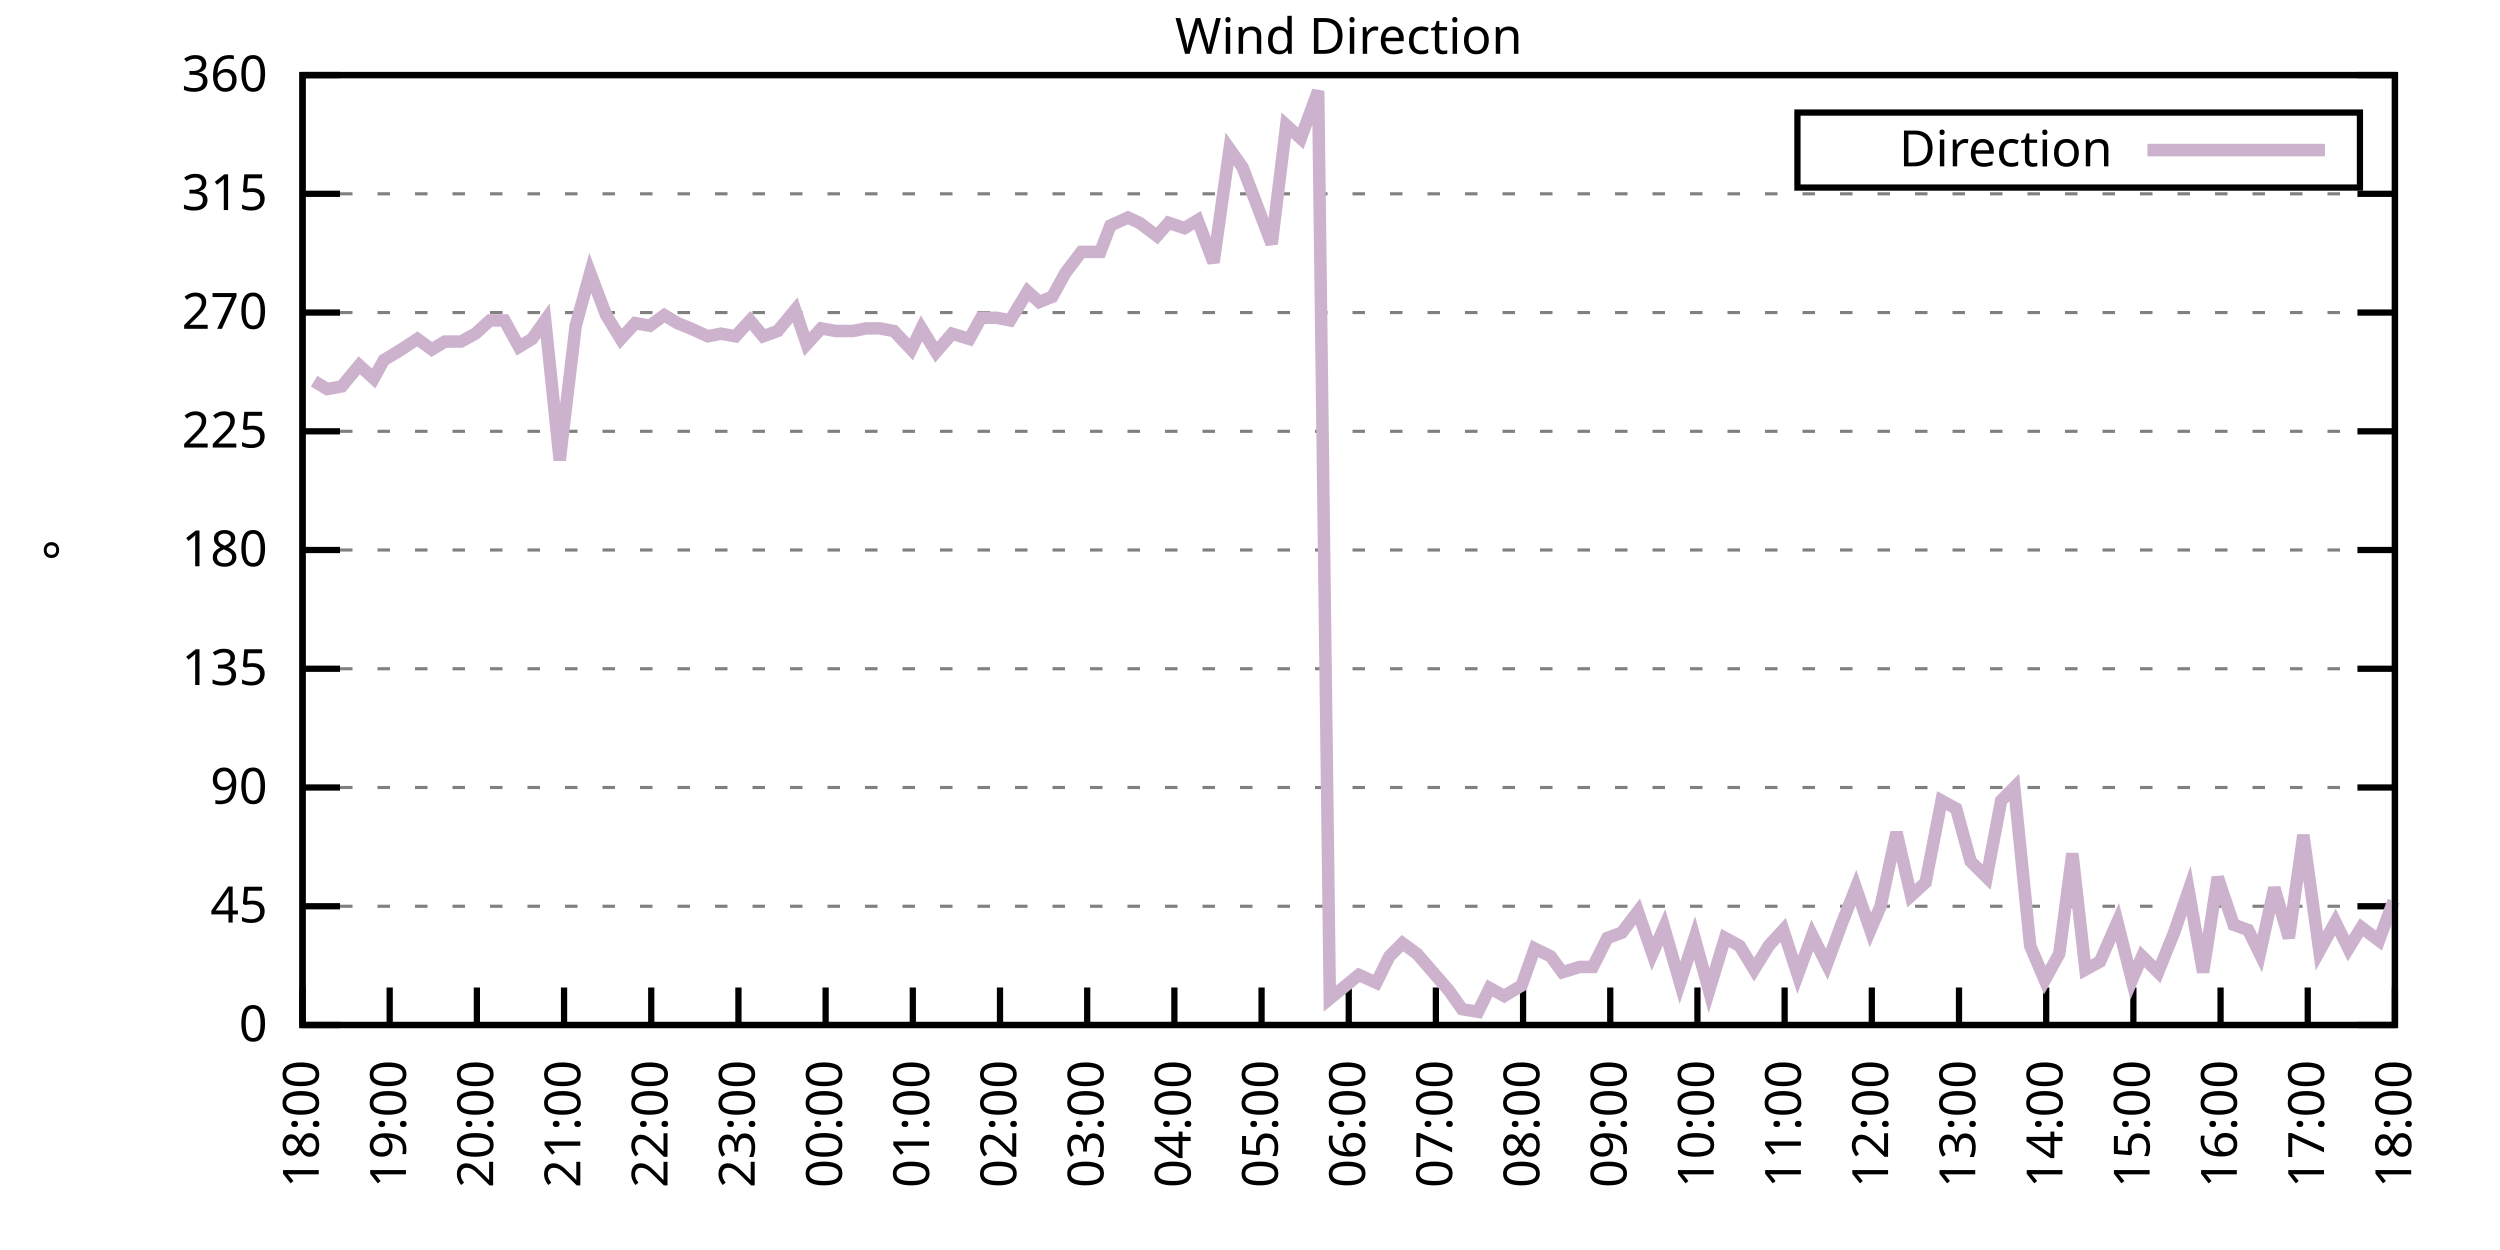
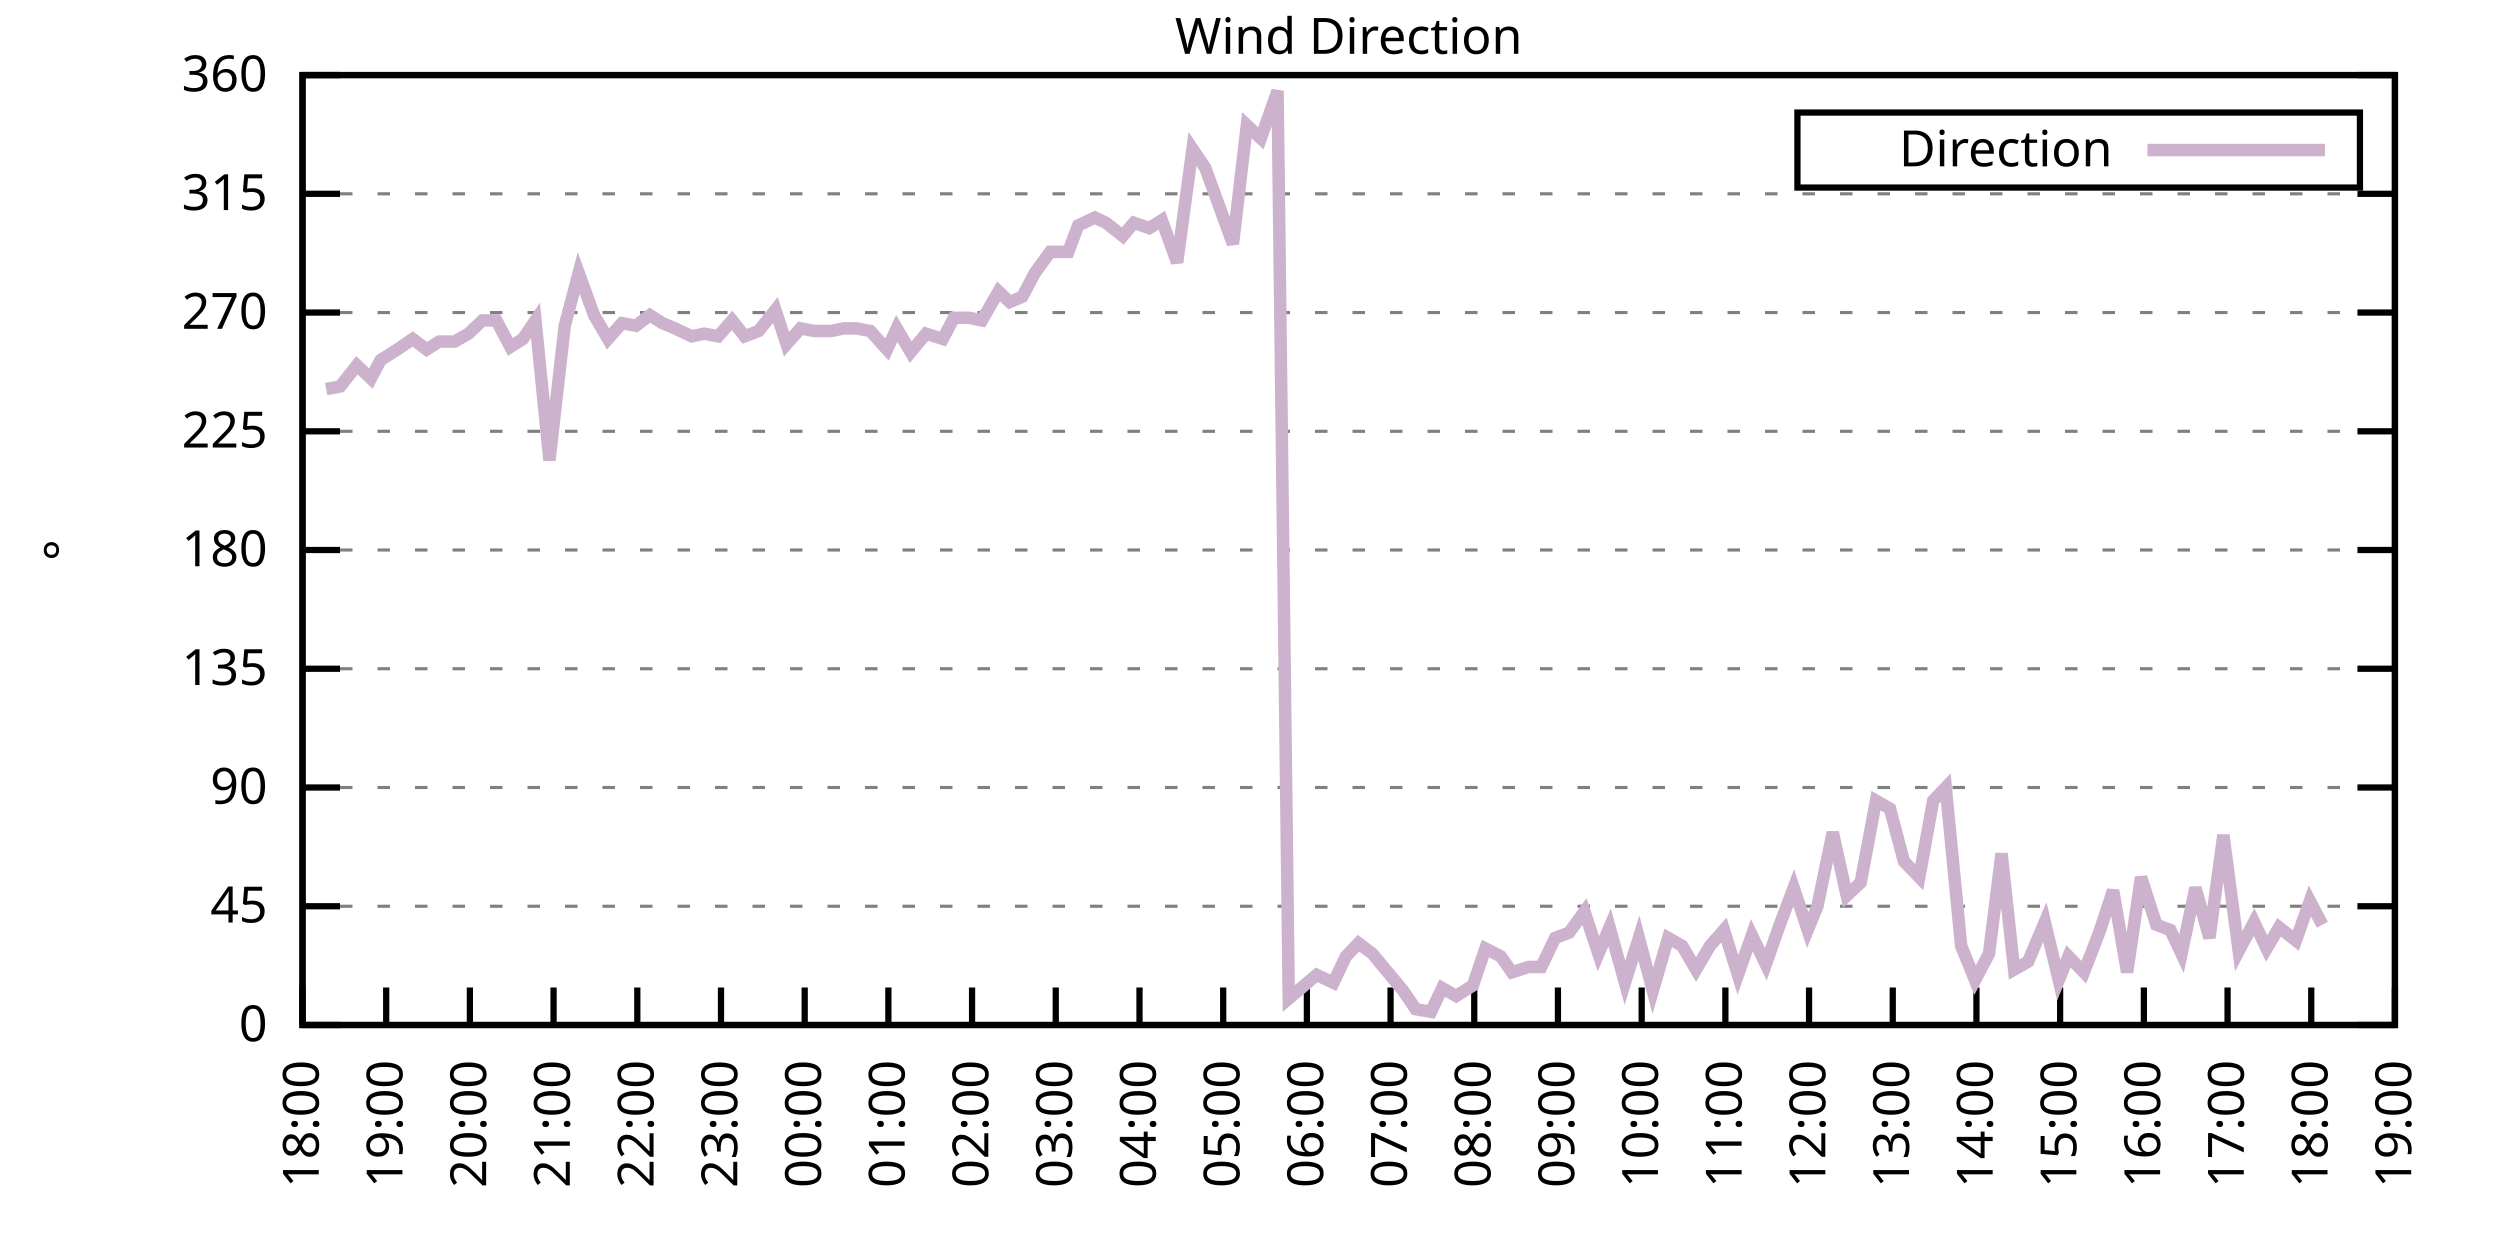
<svg xmlns="http://www.w3.org/2000/svg" xmlns:xlink="http://www.w3.org/1999/xlink" width="400" height="200" viewBox="0 0 400 200">
  <g id="gnuplot_canvas">
    <rect x="0" y="0" width="400" height="200" fill="none" />
    <defs>
      <circle id="gpDot" r="0.5" stroke-width="0.5" stroke="currentColor" />
      <path id="gpPt0" stroke-width="0.333" stroke="currentColor" d="M-1,0 h2 M0,-1 v2" />
      <path id="gpPt1" stroke-width="0.333" stroke="currentColor" d="M-1,-1 L1,1 M1,-1 L-1,1" />
      <path id="gpPt2" stroke-width="0.333" stroke="currentColor" d="M-1,0 L1,0 M0,-1 L0,1 M-1,-1 L1,1 M-1,1 L1,-1" />
      <rect id="gpPt3" stroke-width="0.333" stroke="currentColor" x="-1" y="-1" width="2" height="2" />
      <rect id="gpPt4" stroke-width="0.333" stroke="currentColor" fill="currentColor" x="-1" y="-1" width="2" height="2" />
      <circle id="gpPt5" stroke-width="0.333" stroke="currentColor" cx="0" cy="0" r="1" />
      <use xlink:href="#gpPt5" id="gpPt6" fill="currentColor" stroke="none" />
      <path id="gpPt7" stroke-width="0.333" stroke="currentColor" d="M0,-1.33 L-1.33,0.67 L1.33,0.67 z" />
      <use xlink:href="#gpPt7" id="gpPt8" fill="currentColor" stroke="none" />
      <use xlink:href="#gpPt7" id="gpPt9" stroke="currentColor" transform="rotate(180)" />
      <use xlink:href="#gpPt9" id="gpPt10" fill="currentColor" stroke="none" />
      <use xlink:href="#gpPt3" id="gpPt11" stroke="currentColor" transform="rotate(45)" />
      <use xlink:href="#gpPt11" id="gpPt12" fill="currentColor" stroke="none" />
      <path id="gpPt13" stroke-width="0.333" stroke="currentColor" d="M0,1.330 L1.265,0.411 L0.782,-1.067 L-0.782,-1.076 L-1.265,0.411 z" />
      <use xlink:href="#gpPt13" id="gpPt14" fill="currentColor" stroke="none" />
      <filter id="textbox" filterUnits="objectBoundingBox" x="0" y="0" height="1" width="1">
        <feFlood flood-color="white" flood-opacity="1" result="bgnd" />
        <feComposite in="SourceGraphic" in2="bgnd" operator="atop" />
      </filter>
      <filter id="greybox" filterUnits="objectBoundingBox" x="0" y="0" height="1" width="1">
        <feFlood flood-color="lightgrey" flood-opacity="1" result="grey" />
        <feComposite in="SourceGraphic" in2="grey" operator="atop" />
      </filter>
    </defs>
    <g fill="none" color="white" stroke="currentColor" stroke-width="1.00" stroke-linecap="butt" stroke-linejoin="miter">
</g>
    <g fill="none" color="black" stroke="currentColor" stroke-width="1.00" stroke-linecap="butt" stroke-linejoin="miter">
      <g stroke="none" shape-rendering="crispEdges">
        <polygon fill="rgb(255, 255, 255)" points="48.40,164.00 383.18,164.00 383.18,12.02 48.40,12.02 " />
      </g>
    </g>
    <g fill="none" color="black" stroke="currentColor" stroke-width="1.00" stroke-linecap="butt" stroke-linejoin="miter">
</g>
    <g fill="none" color="black" stroke="black" stroke-width="0.50" stroke-linecap="butt" stroke-linejoin="miter">
</g>
    <g fill="none" color="gray" stroke="currentColor" stroke-width="0.50" stroke-linecap="butt" stroke-linejoin="miter">
      <path stroke="gray" stroke-dasharray="2,4" class="gridline" d="M48.40,164.00 L383.19,164.00  " />
    </g>
    <g fill="none" color="gray" stroke="gray" stroke-width="1.00" stroke-linecap="butt" stroke-linejoin="miter">
</g>
    <g fill="none" color="black" stroke="currentColor" stroke-width="1.00" stroke-linecap="butt" stroke-linejoin="miter">
      <path stroke="black" d="M48.40,164.00 L54.40,164.00 M383.19,164.00 L377.19,164.00  " />
      <g transform="translate(42.80,166.60)" stroke="none" fill="black" font-family="Sans" font-size="8.00" text-anchor="end">
        <text>
          <tspan font-family="Sans"> 0</tspan>
        </text>
      </g>
    </g>
    <g fill="none" color="black" stroke="currentColor" stroke-width="1.00" stroke-linecap="butt" stroke-linejoin="miter">
</g>
    <g fill="none" color="black" stroke="black" stroke-width="0.50" stroke-linecap="butt" stroke-linejoin="miter">
</g>
    <g fill="none" color="gray" stroke="currentColor" stroke-width="0.50" stroke-linecap="butt" stroke-linejoin="miter">
      <path stroke="gray" stroke-dasharray="2,4" class="gridline" d="M48.40,145.00 L383.19,145.00  " />
    </g>
    <g fill="none" color="gray" stroke="gray" stroke-width="1.00" stroke-linecap="butt" stroke-linejoin="miter">
</g>
    <g fill="none" color="black" stroke="currentColor" stroke-width="1.00" stroke-linecap="butt" stroke-linejoin="miter">
      <path stroke="black" d="M48.40,145.00 L54.40,145.00 M383.19,145.00 L377.19,145.00  " />
      <g transform="translate(42.80,147.60)" stroke="none" fill="black" font-family="Sans" font-size="8.00" text-anchor="end">
        <text>
          <tspan font-family="Sans"> 45</tspan>
        </text>
      </g>
    </g>
    <g fill="none" color="black" stroke="currentColor" stroke-width="1.00" stroke-linecap="butt" stroke-linejoin="miter">
</g>
    <g fill="none" color="black" stroke="black" stroke-width="0.50" stroke-linecap="butt" stroke-linejoin="miter">
</g>
    <g fill="none" color="gray" stroke="currentColor" stroke-width="0.50" stroke-linecap="butt" stroke-linejoin="miter">
      <path stroke="gray" stroke-dasharray="2,4" class="gridline" d="M48.40,126.00 L383.19,126.00  " />
    </g>
    <g fill="none" color="gray" stroke="gray" stroke-width="1.00" stroke-linecap="butt" stroke-linejoin="miter">
</g>
    <g fill="none" color="black" stroke="currentColor" stroke-width="1.00" stroke-linecap="butt" stroke-linejoin="miter">
      <path stroke="black" d="M48.40,126.00 L54.40,126.00 M383.19,126.00 L377.19,126.00  " />
      <g transform="translate(42.80,128.60)" stroke="none" fill="black" font-family="Sans" font-size="8.00" text-anchor="end">
        <text>
          <tspan font-family="Sans"> 90</tspan>
        </text>
      </g>
    </g>
    <g fill="none" color="black" stroke="currentColor" stroke-width="1.00" stroke-linecap="butt" stroke-linejoin="miter">
</g>
    <g fill="none" color="black" stroke="black" stroke-width="0.50" stroke-linecap="butt" stroke-linejoin="miter">
</g>
    <g fill="none" color="gray" stroke="currentColor" stroke-width="0.50" stroke-linecap="butt" stroke-linejoin="miter">
      <path stroke="gray" stroke-dasharray="2,4" class="gridline" d="M48.40,107.00 L383.19,107.00  " />
    </g>
    <g fill="none" color="gray" stroke="gray" stroke-width="1.00" stroke-linecap="butt" stroke-linejoin="miter">
</g>
    <g fill="none" color="black" stroke="currentColor" stroke-width="1.00" stroke-linecap="butt" stroke-linejoin="miter">
      <path stroke="black" d="M48.40,107.00 L54.40,107.00 M383.19,107.00 L377.19,107.00  " />
      <g transform="translate(42.80,109.60)" stroke="none" fill="black" font-family="Sans" font-size="8.00" text-anchor="end">
        <text>
          <tspan font-family="Sans"> 135</tspan>
        </text>
      </g>
    </g>
    <g fill="none" color="black" stroke="currentColor" stroke-width="1.00" stroke-linecap="butt" stroke-linejoin="miter">
</g>
    <g fill="none" color="black" stroke="black" stroke-width="0.50" stroke-linecap="butt" stroke-linejoin="miter">
</g>
    <g fill="none" color="gray" stroke="currentColor" stroke-width="0.50" stroke-linecap="butt" stroke-linejoin="miter">
      <path stroke="gray" stroke-dasharray="2,4" class="gridline" d="M48.40,88.00 L383.19,88.00  " />
    </g>
    <g fill="none" color="gray" stroke="gray" stroke-width="1.00" stroke-linecap="butt" stroke-linejoin="miter">
</g>
    <g fill="none" color="black" stroke="currentColor" stroke-width="1.00" stroke-linecap="butt" stroke-linejoin="miter">
      <path stroke="black" d="M48.40,88.00 L54.40,88.00 M383.19,88.00 L377.19,88.00  " />
      <g transform="translate(42.80,90.60)" stroke="none" fill="black" font-family="Sans" font-size="8.00" text-anchor="end">
        <text>
          <tspan font-family="Sans"> 180</tspan>
        </text>
      </g>
    </g>
    <g fill="none" color="black" stroke="currentColor" stroke-width="1.00" stroke-linecap="butt" stroke-linejoin="miter">
</g>
    <g fill="none" color="black" stroke="black" stroke-width="0.50" stroke-linecap="butt" stroke-linejoin="miter">
</g>
    <g fill="none" color="gray" stroke="currentColor" stroke-width="0.50" stroke-linecap="butt" stroke-linejoin="miter">
      <path stroke="gray" stroke-dasharray="2,4" class="gridline" d="M48.40,69.01 L383.19,69.01  " />
    </g>
    <g fill="none" color="gray" stroke="gray" stroke-width="1.00" stroke-linecap="butt" stroke-linejoin="miter">
</g>
    <g fill="none" color="black" stroke="currentColor" stroke-width="1.00" stroke-linecap="butt" stroke-linejoin="miter">
      <path stroke="black" d="M48.40,69.01 L54.40,69.01 M383.19,69.01 L377.19,69.01  " />
      <g transform="translate(42.80,71.61)" stroke="none" fill="black" font-family="Sans" font-size="8.00" text-anchor="end">
        <text>
          <tspan font-family="Sans"> 225</tspan>
        </text>
      </g>
    </g>
    <g fill="none" color="black" stroke="currentColor" stroke-width="1.00" stroke-linecap="butt" stroke-linejoin="miter">
</g>
    <g fill="none" color="black" stroke="black" stroke-width="0.50" stroke-linecap="butt" stroke-linejoin="miter">
</g>
    <g fill="none" color="gray" stroke="currentColor" stroke-width="0.50" stroke-linecap="butt" stroke-linejoin="miter">
      <path stroke="gray" stroke-dasharray="2,4" class="gridline" d="M48.40,50.01 L383.19,50.01  " />
    </g>
    <g fill="none" color="gray" stroke="gray" stroke-width="1.00" stroke-linecap="butt" stroke-linejoin="miter">
</g>
    <g fill="none" color="black" stroke="currentColor" stroke-width="1.00" stroke-linecap="butt" stroke-linejoin="miter">
      <path stroke="black" d="M48.40,50.01 L54.40,50.01 M383.19,50.01 L377.19,50.01  " />
      <g transform="translate(42.80,52.61)" stroke="none" fill="black" font-family="Sans" font-size="8.00" text-anchor="end">
        <text>
          <tspan font-family="Sans"> 270</tspan>
        </text>
      </g>
    </g>
    <g fill="none" color="black" stroke="currentColor" stroke-width="1.00" stroke-linecap="butt" stroke-linejoin="miter">
</g>
    <g fill="none" color="black" stroke="black" stroke-width="0.50" stroke-linecap="butt" stroke-linejoin="miter">
</g>
    <g fill="none" color="gray" stroke="currentColor" stroke-width="0.50" stroke-linecap="butt" stroke-linejoin="miter">
      <path stroke="gray" stroke-dasharray="2,4" class="gridline" d="M48.40,31.01 L383.19,31.01  " />
    </g>
    <g fill="none" color="gray" stroke="gray" stroke-width="1.00" stroke-linecap="butt" stroke-linejoin="miter">
</g>
    <g fill="none" color="black" stroke="currentColor" stroke-width="1.00" stroke-linecap="butt" stroke-linejoin="miter">
      <path stroke="black" d="M48.40,31.01 L54.40,31.01 M383.19,31.01 L377.19,31.01  " />
      <g transform="translate(42.80,33.61)" stroke="none" fill="black" font-family="Sans" font-size="8.00" text-anchor="end">
        <text>
          <tspan font-family="Sans"> 315</tspan>
        </text>
      </g>
    </g>
    <g fill="none" color="black" stroke="currentColor" stroke-width="1.00" stroke-linecap="butt" stroke-linejoin="miter">
</g>
    <g fill="none" color="black" stroke="black" stroke-width="0.50" stroke-linecap="butt" stroke-linejoin="miter">
</g>
    <g fill="none" color="gray" stroke="currentColor" stroke-width="0.50" stroke-linecap="butt" stroke-linejoin="miter">
      <path stroke="gray" stroke-dasharray="2,4" class="gridline" d="M48.40,12.01 L383.19,12.01  " />
    </g>
    <g fill="none" color="gray" stroke="gray" stroke-width="1.00" stroke-linecap="butt" stroke-linejoin="miter">
</g>
    <g fill="none" color="black" stroke="currentColor" stroke-width="1.00" stroke-linecap="butt" stroke-linejoin="miter">
      <path stroke="black" d="M48.40,12.01 L54.40,12.01 M383.19,12.01 L377.19,12.01  " />
      <g transform="translate(42.80,14.61)" stroke="none" fill="black" font-family="Sans" font-size="8.00" text-anchor="end">
        <text>
          <tspan font-family="Sans"> 360</tspan>
        </text>
      </g>
    </g>
    <g fill="none" color="black" stroke="currentColor" stroke-width="1.00" stroke-linecap="butt" stroke-linejoin="miter">
      <path stroke="black" d="M48.40,164.00 L48.40,158.00  " />
      <g transform="translate(51.00,169.60) rotate(270.00)" stroke="none" fill="black" font-family="Sans" font-size="8.00" text-anchor="end">
        <text>
          <tspan font-family="Sans">18:00</tspan>
        </text>
      </g>
    </g>
    <g fill="none" color="black" stroke="currentColor" stroke-width="1.00" stroke-linecap="butt" stroke-linejoin="miter">
-       <path stroke="black" d="M62.35,164.00 L62.35,158.00  " />
-       <g transform="translate(64.95,169.60) rotate(270.00)" stroke="none" fill="black" font-family="Sans" font-size="8.00" text-anchor="end">
+       <path stroke="black" d="M61.79,164.00 L61.79,158.00  " />
+       <g transform="translate(64.39,169.60) rotate(270.00)" stroke="none" fill="black" font-family="Sans" font-size="8.00" text-anchor="end">
        <text>
          <tspan font-family="Sans">19:00</tspan>
        </text>
      </g>
    </g>
    <g fill="none" color="black" stroke="currentColor" stroke-width="1.00" stroke-linecap="butt" stroke-linejoin="miter">
-       <path stroke="black" d="M76.30,164.00 L76.30,158.00  " />
-       <g transform="translate(78.90,169.60) rotate(270.00)" stroke="none" fill="black" font-family="Sans" font-size="8.00" text-anchor="end">
+       <path stroke="black" d="M75.18,164.00 L75.18,158.00  " />
+       <g transform="translate(77.78,169.60) rotate(270.00)" stroke="none" fill="black" font-family="Sans" font-size="8.00" text-anchor="end">
        <text>
          <tspan font-family="Sans">20:00</tspan>
        </text>
      </g>
    </g>
    <g fill="none" color="black" stroke="currentColor" stroke-width="1.00" stroke-linecap="butt" stroke-linejoin="miter">
-       <path stroke="black" d="M90.25,164.00 L90.25,158.00  " />
-       <g transform="translate(92.85,169.60) rotate(270.00)" stroke="none" fill="black" font-family="Sans" font-size="8.00" text-anchor="end">
+       <path stroke="black" d="M88.57,164.00 L88.57,158.00  " />
+       <g transform="translate(91.17,169.60) rotate(270.00)" stroke="none" fill="black" font-family="Sans" font-size="8.00" text-anchor="end">
        <text>
          <tspan font-family="Sans">21:00</tspan>
        </text>
      </g>
    </g>
    <g fill="none" color="black" stroke="currentColor" stroke-width="1.00" stroke-linecap="butt" stroke-linejoin="miter">
-       <path stroke="black" d="M104.20,164.00 L104.20,158.00  " />
-       <g transform="translate(106.80,169.60) rotate(270.00)" stroke="none" fill="black" font-family="Sans" font-size="8.00" text-anchor="end">
+       <path stroke="black" d="M101.97,164.00 L101.97,158.00  " />
+       <g transform="translate(104.57,169.60) rotate(270.00)" stroke="none" fill="black" font-family="Sans" font-size="8.00" text-anchor="end">
        <text>
          <tspan font-family="Sans">22:00</tspan>
        </text>
      </g>
    </g>
    <g fill="none" color="black" stroke="currentColor" stroke-width="1.00" stroke-linecap="butt" stroke-linejoin="miter">
-       <path stroke="black" d="M118.15,164.00 L118.15,158.00  " />
-       <g transform="translate(120.75,169.60) rotate(270.00)" stroke="none" fill="black" font-family="Sans" font-size="8.00" text-anchor="end">
+       <path stroke="black" d="M115.36,164.00 L115.36,158.00  " />
+       <g transform="translate(117.96,169.60) rotate(270.00)" stroke="none" fill="black" font-family="Sans" font-size="8.00" text-anchor="end">
        <text>
          <tspan font-family="Sans">23:00</tspan>
        </text>
      </g>
    </g>
    <g fill="none" color="black" stroke="currentColor" stroke-width="1.00" stroke-linecap="butt" stroke-linejoin="miter">
-       <path stroke="black" d="M132.10,164.00 L132.10,158.00  " />
-       <g transform="translate(134.70,169.60) rotate(270.00)" stroke="none" fill="black" font-family="Sans" font-size="8.00" text-anchor="end">
+       <path stroke="black" d="M128.75,164.00 L128.75,158.00  " />
+       <g transform="translate(131.35,169.60) rotate(270.00)" stroke="none" fill="black" font-family="Sans" font-size="8.00" text-anchor="end">
        <text>
          <tspan font-family="Sans">00:00</tspan>
        </text>
      </g>
    </g>
    <g fill="none" color="black" stroke="currentColor" stroke-width="1.00" stroke-linecap="butt" stroke-linejoin="miter">
-       <path stroke="black" d="M146.05,164.00 L146.05,158.00  " />
-       <g transform="translate(148.65,169.60) rotate(270.00)" stroke="none" fill="black" font-family="Sans" font-size="8.00" text-anchor="end">
+       <path stroke="black" d="M142.14,164.00 L142.14,158.00  " />
+       <g transform="translate(144.74,169.60) rotate(270.00)" stroke="none" fill="black" font-family="Sans" font-size="8.00" text-anchor="end">
        <text>
          <tspan font-family="Sans">01:00</tspan>
        </text>
      </g>
    </g>
    <g fill="none" color="black" stroke="currentColor" stroke-width="1.00" stroke-linecap="butt" stroke-linejoin="miter">
-       <path stroke="black" d="M160.00,164.00 L160.00,158.00  " />
-       <g transform="translate(162.60,169.60) rotate(270.00)" stroke="none" fill="black" font-family="Sans" font-size="8.00" text-anchor="end">
+       <path stroke="black" d="M155.53,164.00 L155.53,158.00  " />
+       <g transform="translate(158.13,169.60) rotate(270.00)" stroke="none" fill="black" font-family="Sans" font-size="8.00" text-anchor="end">
        <text>
          <tspan font-family="Sans">02:00</tspan>
        </text>
      </g>
    </g>
    <g fill="none" color="black" stroke="currentColor" stroke-width="1.00" stroke-linecap="butt" stroke-linejoin="miter">
-       <path stroke="black" d="M173.95,164.00 L173.95,158.00  " />
-       <g transform="translate(176.55,169.60) rotate(270.00)" stroke="none" fill="black" font-family="Sans" font-size="8.00" text-anchor="end">
+       <path stroke="black" d="M168.92,164.00 L168.92,158.00  " />
+       <g transform="translate(171.52,169.60) rotate(270.00)" stroke="none" fill="black" font-family="Sans" font-size="8.00" text-anchor="end">
        <text>
          <tspan font-family="Sans">03:00</tspan>
        </text>
      </g>
    </g>
    <g fill="none" color="black" stroke="currentColor" stroke-width="1.00" stroke-linecap="butt" stroke-linejoin="miter">
-       <path stroke="black" d="M187.90,164.00 L187.90,158.00  " />
-       <g transform="translate(190.50,169.60) rotate(270.00)" stroke="none" fill="black" font-family="Sans" font-size="8.00" text-anchor="end">
+       <path stroke="black" d="M182.32,164.00 L182.32,158.00  " />
+       <g transform="translate(184.92,169.60) rotate(270.00)" stroke="none" fill="black" font-family="Sans" font-size="8.00" text-anchor="end">
        <text>
          <tspan font-family="Sans">04:00</tspan>
        </text>
      </g>
    </g>
    <g fill="none" color="black" stroke="currentColor" stroke-width="1.00" stroke-linecap="butt" stroke-linejoin="miter">
-       <path stroke="black" d="M201.85,164.00 L201.85,158.00  " />
-       <g transform="translate(204.45,169.60) rotate(270.00)" stroke="none" fill="black" font-family="Sans" font-size="8.00" text-anchor="end">
+       <path stroke="black" d="M195.71,164.00 L195.71,158.00  " />
+       <g transform="translate(198.31,169.60) rotate(270.00)" stroke="none" fill="black" font-family="Sans" font-size="8.00" text-anchor="end">
        <text>
          <tspan font-family="Sans">05:00</tspan>
        </text>
      </g>
    </g>
    <g fill="none" color="black" stroke="currentColor" stroke-width="1.00" stroke-linecap="butt" stroke-linejoin="miter">
-       <path stroke="black" d="M215.80,164.00 L215.80,158.00  " />
-       <g transform="translate(218.40,169.60) rotate(270.00)" stroke="none" fill="black" font-family="Sans" font-size="8.00" text-anchor="end">
+       <path stroke="black" d="M209.10,164.00 L209.10,158.00  " />
+       <g transform="translate(211.70,169.60) rotate(270.00)" stroke="none" fill="black" font-family="Sans" font-size="8.00" text-anchor="end">
        <text>
          <tspan font-family="Sans">06:00</tspan>
        </text>
      </g>
    </g>
    <g fill="none" color="black" stroke="currentColor" stroke-width="1.00" stroke-linecap="butt" stroke-linejoin="miter">
-       <path stroke="black" d="M229.74,164.00 L229.74,158.00  " />
-       <g transform="translate(232.34,169.60) rotate(270.00)" stroke="none" fill="black" font-family="Sans" font-size="8.00" text-anchor="end">
+       <path stroke="black" d="M222.49,164.00 L222.49,158.00  " />
+       <g transform="translate(225.09,169.60) rotate(270.00)" stroke="none" fill="black" font-family="Sans" font-size="8.00" text-anchor="end">
        <text>
          <tspan font-family="Sans">07:00</tspan>
        </text>
      </g>
    </g>
    <g fill="none" color="black" stroke="currentColor" stroke-width="1.00" stroke-linecap="butt" stroke-linejoin="miter">
-       <path stroke="black" d="M243.69,164.00 L243.69,158.00  " />
-       <g transform="translate(246.29,169.60) rotate(270.00)" stroke="none" fill="black" font-family="Sans" font-size="8.00" text-anchor="end">
+       <path stroke="black" d="M235.88,164.00 L235.88,158.00  " />
+       <g transform="translate(238.48,169.60) rotate(270.00)" stroke="none" fill="black" font-family="Sans" font-size="8.00" text-anchor="end">
        <text>
          <tspan font-family="Sans">08:00</tspan>
        </text>
      </g>
    </g>
    <g fill="none" color="black" stroke="currentColor" stroke-width="1.00" stroke-linecap="butt" stroke-linejoin="miter">
-       <path stroke="black" d="M257.64,164.00 L257.64,158.00  " />
-       <g transform="translate(260.24,169.60) rotate(270.00)" stroke="none" fill="black" font-family="Sans" font-size="8.00" text-anchor="end">
+       <path stroke="black" d="M249.27,164.00 L249.27,158.00  " />
+       <g transform="translate(251.87,169.60) rotate(270.00)" stroke="none" fill="black" font-family="Sans" font-size="8.00" text-anchor="end">
        <text>
          <tspan font-family="Sans">09:00</tspan>
        </text>
      </g>
    </g>
    <g fill="none" color="black" stroke="currentColor" stroke-width="1.00" stroke-linecap="butt" stroke-linejoin="miter">
-       <path stroke="black" d="M271.59,164.00 L271.59,158.00  " />
-       <g transform="translate(274.19,169.60) rotate(270.00)" stroke="none" fill="black" font-family="Sans" font-size="8.00" text-anchor="end">
+       <path stroke="black" d="M262.67,164.00 L262.67,158.00  " />
+       <g transform="translate(265.27,169.60) rotate(270.00)" stroke="none" fill="black" font-family="Sans" font-size="8.00" text-anchor="end">
        <text>
          <tspan font-family="Sans">10:00</tspan>
        </text>
      </g>
    </g>
    <g fill="none" color="black" stroke="currentColor" stroke-width="1.00" stroke-linecap="butt" stroke-linejoin="miter">
-       <path stroke="black" d="M285.54,164.00 L285.54,158.00  " />
-       <g transform="translate(288.14,169.60) rotate(270.00)" stroke="none" fill="black" font-family="Sans" font-size="8.00" text-anchor="end">
+       <path stroke="black" d="M276.06,164.00 L276.06,158.00  " />
+       <g transform="translate(278.66,169.60) rotate(270.00)" stroke="none" fill="black" font-family="Sans" font-size="8.00" text-anchor="end">
        <text>
          <tspan font-family="Sans">11:00</tspan>
        </text>
      </g>
    </g>
    <g fill="none" color="black" stroke="currentColor" stroke-width="1.00" stroke-linecap="butt" stroke-linejoin="miter">
-       <path stroke="black" d="M299.49,164.00 L299.49,158.00  " />
-       <g transform="translate(302.09,169.60) rotate(270.00)" stroke="none" fill="black" font-family="Sans" font-size="8.00" text-anchor="end">
+       <path stroke="black" d="M289.45,164.00 L289.45,158.00  " />
+       <g transform="translate(292.05,169.60) rotate(270.00)" stroke="none" fill="black" font-family="Sans" font-size="8.00" text-anchor="end">
        <text>
          <tspan font-family="Sans">12:00</tspan>
        </text>
      </g>
    </g>
    <g fill="none" color="black" stroke="currentColor" stroke-width="1.00" stroke-linecap="butt" stroke-linejoin="miter">
-       <path stroke="black" d="M313.44,164.00 L313.44,158.00  " />
-       <g transform="translate(316.04,169.60) rotate(270.00)" stroke="none" fill="black" font-family="Sans" font-size="8.00" text-anchor="end">
+       <path stroke="black" d="M302.84,164.00 L302.84,158.00  " />
+       <g transform="translate(305.44,169.60) rotate(270.00)" stroke="none" fill="black" font-family="Sans" font-size="8.00" text-anchor="end">
        <text>
          <tspan font-family="Sans">13:00</tspan>
        </text>
      </g>
    </g>
    <g fill="none" color="black" stroke="currentColor" stroke-width="1.00" stroke-linecap="butt" stroke-linejoin="miter">
-       <path stroke="black" d="M327.39,164.00 L327.39,158.00  " />
-       <g transform="translate(329.99,169.60) rotate(270.00)" stroke="none" fill="black" font-family="Sans" font-size="8.00" text-anchor="end">
+       <path stroke="black" d="M316.23,164.00 L316.23,158.00  " />
+       <g transform="translate(318.83,169.60) rotate(270.00)" stroke="none" fill="black" font-family="Sans" font-size="8.00" text-anchor="end">
        <text>
          <tspan font-family="Sans">14:00</tspan>
        </text>
      </g>
    </g>
    <g fill="none" color="black" stroke="currentColor" stroke-width="1.00" stroke-linecap="butt" stroke-linejoin="miter">
-       <path stroke="black" d="M341.34,164.00 L341.34,158.00  " />
-       <g transform="translate(343.94,169.60) rotate(270.00)" stroke="none" fill="black" font-family="Sans" font-size="8.00" text-anchor="end">
+       <path stroke="black" d="M329.62,164.00 L329.62,158.00  " />
+       <g transform="translate(332.22,169.60) rotate(270.00)" stroke="none" fill="black" font-family="Sans" font-size="8.00" text-anchor="end">
        <text>
          <tspan font-family="Sans">15:00</tspan>
        </text>
      </g>
    </g>
    <g fill="none" color="black" stroke="currentColor" stroke-width="1.00" stroke-linecap="butt" stroke-linejoin="miter">
-       <path stroke="black" d="M355.29,164.00 L355.29,158.00  " />
-       <g transform="translate(357.89,169.60) rotate(270.00)" stroke="none" fill="black" font-family="Sans" font-size="8.00" text-anchor="end">
+       <path stroke="black" d="M343.02,164.00 L343.02,158.00  " />
+       <g transform="translate(345.62,169.60) rotate(270.00)" stroke="none" fill="black" font-family="Sans" font-size="8.00" text-anchor="end">
        <text>
          <tspan font-family="Sans">16:00</tspan>
        </text>
      </g>
    </g>
    <g fill="none" color="black" stroke="currentColor" stroke-width="1.00" stroke-linecap="butt" stroke-linejoin="miter">
-       <path stroke="black" d="M369.24,164.00 L369.24,158.00  " />
-       <g transform="translate(371.84,169.60) rotate(270.00)" stroke="none" fill="black" font-family="Sans" font-size="8.00" text-anchor="end">
+       <path stroke="black" d="M356.41,164.00 L356.41,158.00  " />
+       <g transform="translate(359.01,169.60) rotate(270.00)" stroke="none" fill="black" font-family="Sans" font-size="8.00" text-anchor="end">
        <text>
          <tspan font-family="Sans">17:00</tspan>
+         </text>
+       </g>
+     </g>
+     <g fill="none" color="black" stroke="currentColor" stroke-width="1.00" stroke-linecap="butt" stroke-linejoin="miter">
+       <path stroke="black" d="M369.80,164.00 L369.80,158.00  " />
+       <g transform="translate(372.40,169.60) rotate(270.00)" stroke="none" fill="black" font-family="Sans" font-size="8.00" text-anchor="end">
+         <text>
+           <tspan font-family="Sans">18:00</tspan>
        </text>
      </g>
    </g>
    <g fill="none" color="black" stroke="currentColor" stroke-width="1.00" stroke-linecap="butt" stroke-linejoin="miter">
      <path stroke="black" d="M383.19,164.00 L383.19,158.00  " />
      <g transform="translate(385.79,169.60) rotate(270.00)" stroke="none" fill="black" font-family="Sans" font-size="8.00" text-anchor="end">
        <text>
-           <tspan font-family="Sans">18:00</tspan>
+           <tspan font-family="Sans">19:00</tspan>
        </text>
      </g>
    </g>
    <g fill="none" color="black" stroke="currentColor" stroke-width="1.00" stroke-linecap="butt" stroke-linejoin="miter">
</g>
    <g fill="none" color="black" stroke="currentColor" stroke-width="1.00" stroke-linecap="butt" stroke-linejoin="miter">
      <path stroke="black" d="M48.40,12.01 L48.40,164.00 L383.19,164.00 L383.19,12.01 L48.40,12.01 Z  " />
    </g>
    <g fill="none" color="black" stroke="currentColor" stroke-width="1.00" stroke-linecap="butt" stroke-linejoin="miter">
</g>
    <g fill="none" color="black" stroke="currentColor" stroke-width="1.00" stroke-linecap="butt" stroke-linejoin="miter">
      <path stroke="black" d="M287.59,30.01 L287.59,18.01 L377.59,18.01 L377.59,30.01 L287.59,30.01 Z  " />
    </g>
    <g id="Wind_direction_plot_1">
      <g fill="none" color="white" stroke="black" stroke-width="2.00" stroke-linecap="butt" stroke-linejoin="miter">
</g>
      <g fill="none" color="black" stroke="currentColor" stroke-width="2.00" stroke-linecap="butt" stroke-linejoin="miter">
        <g transform="translate(337.99,26.61)" stroke="none" fill="black" font-family="Sans" font-size="8.00" text-anchor="end">
          <text>
            <tspan font-family="Sans">Direction</tspan>
          </text>
        </g>
      </g>
      <g fill="none" color="black" stroke="currentColor" stroke-width="2.00" stroke-linecap="butt" stroke-linejoin="miter">
-         <path stroke="rgb(204, 178, 204)" d="M343.59,24.01 L371.99,24.01 M50.26,60.98 L52.35,62.25 L54.68,61.83 L57.47,58.45 L59.79,60.56 L61.42,57.61   L64.21,55.92 L66.77,54.23 L69.09,55.92 L71.18,54.65 L73.74,54.65 L76.07,53.39 L78.39,51.27 L80.72,51.27   L83.04,55.50 L85.13,54.23 L87.23,51.27 L89.55,73.65 L92.11,52.12 L94.43,43.67 L96.99,50.43 L99.32,54.23   L101.64,51.70 L103.97,52.12 L106.29,50.43 L108.38,51.70 L110.48,52.54 L113.27,53.81 L115.36,53.39 L117.68,53.81   L120.01,51.27 L122.10,53.81 L124.43,52.96 L127.22,49.59 L129.08,55.07 L131.40,52.54 L133.72,52.96 L136.51,52.96   L138.61,52.54 L140.70,52.54 L143.02,52.96 L145.81,55.92 L147.44,52.54 L149.77,56.34 L152.32,53.39 L155.11,54.23   L156.97,50.85 L159.53,50.85 L161.62,51.27 L164.41,46.63 L166.27,48.32 L168.37,47.47 L170.46,43.67 L173.02,40.30   L176.04,40.30 L177.67,36.08 L180.46,34.81 L182.32,35.65 L185.11,37.76 L186.97,35.65 L189.52,36.50 L191.62,35.23   L194.17,41.99 L196.73,23.83 L198.82,26.79 L203.47,39.03 L205.80,20.03 L208.12,22.14 L210.91,14.54 L212.77,159.78   L217.42,155.98 L220.21,157.24 L222.30,153.02 L224.40,150.91 L226.72,152.60 L231.84,158.51 L233.93,161.47 L236.49,161.89   L238.35,158.09 L240.67,159.36 L243.46,157.67 L245.55,151.76 L248.11,153.02 L249.97,155.56 L252.76,154.71 L254.85,154.71   L257.18,150.07 L259.50,149.22 L262.06,145.85 L264.39,152.60 L266.25,148.38 L268.80,157.24 L271.13,150.07 L273.45,158.51   L276.01,150.07 L278.34,151.33 L280.66,155.13 L282.99,151.33 L285.31,148.80 L287.64,155.98 L289.96,149.65 L292.29,154.29   L294.61,147.96 L296.94,142.05 L299.26,148.80 L300.89,145.00 L303.44,133.18 L305.77,143.31 L308.09,141.20 L310.65,128.11   L312.98,129.38 L315.30,137.82 L317.86,140.36 L320.18,128.11 L322.28,126.00 L324.83,151.33 L327.16,156.82 L329.48,152.60   L331.58,136.56 L333.67,155.13 L335.99,153.87 L338.78,147.53 L341.11,156.82 L342.74,153.02 L345.29,155.56 L347.85,149.22   L350.18,142.47 L352.50,155.56 L354.83,140.36 L357.38,147.96 L359.71,148.80 L361.57,152.60 L363.89,142.05 L366.22,150.07   L368.54,133.60 L371.10,152.18 L373.66,147.53 L375.75,151.76 L377.84,148.38 L380.63,150.49 L382.96,144.16  " />
+         <path stroke="rgb(204, 178, 204)" d="M343.59,24.01 L371.99,24.01 M52.19,62.25 L54.43,61.83 L57.10,58.45 L59.34,60.56 L60.90,57.61 L63.58,55.92   L66.03,54.23 L68.26,55.92 L70.27,54.65 L72.73,54.65 L74.96,53.39 L77.19,51.27 L79.42,51.27 L81.66,55.50   L83.66,54.23 L85.67,51.27 L87.91,73.65 L90.36,52.12 L92.59,43.67 L95.05,50.43 L97.28,54.23 L99.51,51.70   L101.74,52.12 L103.98,50.43 L105.98,51.70 L107.99,52.54 L110.67,53.81 L112.68,53.39 L114.91,53.81 L117.14,51.27   L119.15,53.81 L121.38,52.96 L124.06,49.59 L125.85,55.07 L128.08,52.54 L130.31,52.96 L132.99,52.96 L135.00,52.54   L137.01,52.54 L139.24,52.96 L141.92,55.92 L143.48,52.54 L145.71,56.34 L148.17,53.39 L150.85,54.23 L152.63,50.85   L155.09,50.85 L157.10,51.27 L159.77,46.63 L161.56,48.32 L163.57,47.47 L165.58,43.67 L168.03,40.30 L170.93,40.30   L172.50,36.08 L175.17,34.81 L176.96,35.65 L179.64,37.76 L181.42,35.65 L183.88,36.50 L185.89,35.23 L188.34,41.99   L190.80,23.83 L192.81,26.79 L197.27,39.03 L199.50,20.03 L201.73,22.14 L204.41,14.54 L206.20,159.78 L210.66,155.98   L213.34,157.24 L215.35,153.02 L217.36,150.91 L219.59,152.60 L224.50,158.51 L226.51,161.47 L228.96,161.89 L230.75,158.09   L232.98,159.36 L235.66,157.67 L237.67,151.76 L240.12,153.02 L241.91,155.56 L244.59,154.71 L246.60,154.71 L248.83,150.07   L251.06,149.22 L253.51,145.85 L255.75,152.60 L257.53,148.38 L259.99,157.24 L262.22,150.07 L264.45,158.51 L266.91,150.07   L269.14,151.33 L271.37,155.13 L273.60,151.33 L275.83,148.80 L278.07,155.98 L280.30,149.65 L282.53,154.29 L284.76,147.96   L286.99,142.05 L289.23,148.80 L290.79,145.00 L293.24,133.18 L295.48,143.31 L297.71,141.20 L300.16,128.11 L302.39,129.38   L304.63,137.82 L307.08,140.36 L309.31,128.11 L311.32,126.00 L313.78,151.33 L316.01,156.82 L318.24,152.60 L320.25,136.56   L322.26,155.13 L324.49,153.87 L327.17,147.53 L329.40,156.82 L330.96,153.02 L333.42,155.56 L335.87,149.22 L338.10,142.47   L340.34,155.56 L342.57,140.36 L345.02,147.96 L347.26,148.80 L349.04,152.60 L351.27,142.05 L353.51,150.07 L355.74,133.60   L358.19,152.18 L360.65,147.53 L362.66,151.76 L364.66,148.38 L367.34,150.49 L369.58,144.16 L371.58,147.96  " />
      </g>
    </g>
    <g fill="none" color="black" stroke="currentColor" stroke-width="2.00" stroke-linecap="butt" stroke-linejoin="miter">
</g>
    <g fill="none" color="black" stroke="black" stroke-width="1.00" stroke-linecap="butt" stroke-linejoin="miter">
</g>
    <g fill="none" color="black" stroke="currentColor" stroke-width="1.00" stroke-linecap="butt" stroke-linejoin="miter">
      <path stroke="black" d="M48.40,12.01 L48.40,164.00 L383.19,164.00 L383.19,12.01 L48.40,12.01 Z  " />
      <g transform="translate(12.80,88.01) rotate(270.00)" stroke="none" fill="black" font-family="Sans" font-size="8.00" text-anchor="middle">
        <text>
          <tspan font-family="Sans">°</tspan>
        </text>
      </g>
    </g>
    <g fill="none" color="black" stroke="currentColor" stroke-width="1.00" stroke-linecap="butt" stroke-linejoin="miter">
</g>
    <g fill="none" color="black" stroke="currentColor" stroke-width="1.00" stroke-linecap="butt" stroke-linejoin="miter">
      <g transform="translate(215.79,8.61)" stroke="none" fill="black" font-family="Sans" font-size="8.00" text-anchor="middle">
        <text>
          <tspan font-family="Sans">Wind Direction</tspan>
        </text>
      </g>
    </g>
    <g fill="none" color="black" stroke="currentColor" stroke-width="1.00" stroke-linecap="butt" stroke-linejoin="miter">
</g>
  </g>
</svg>
